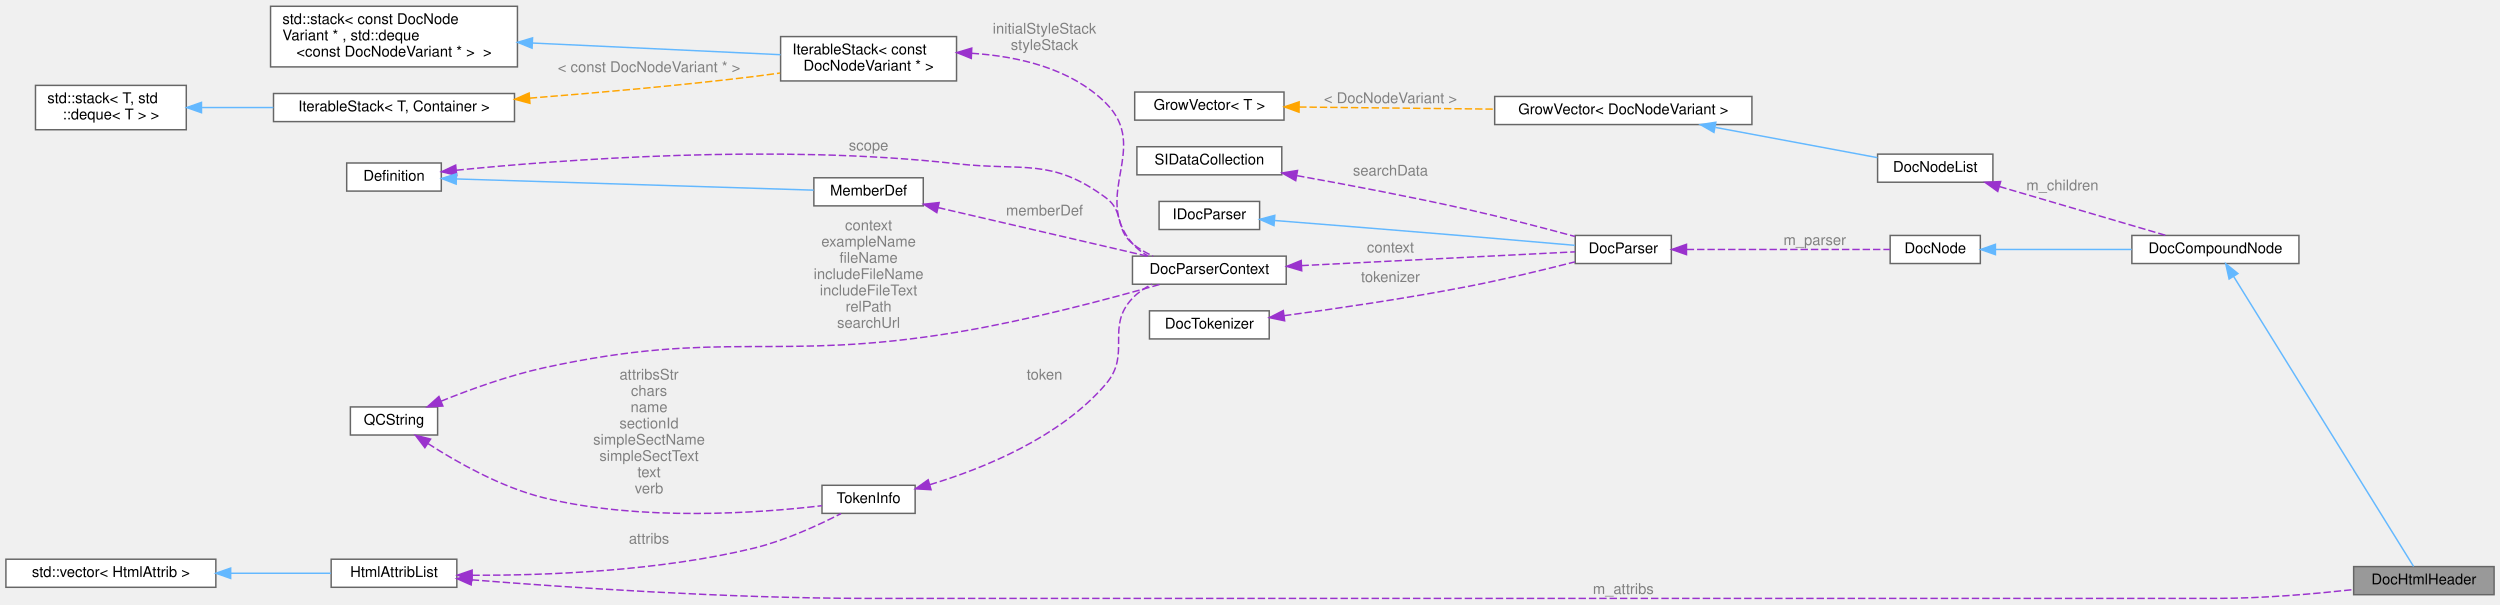
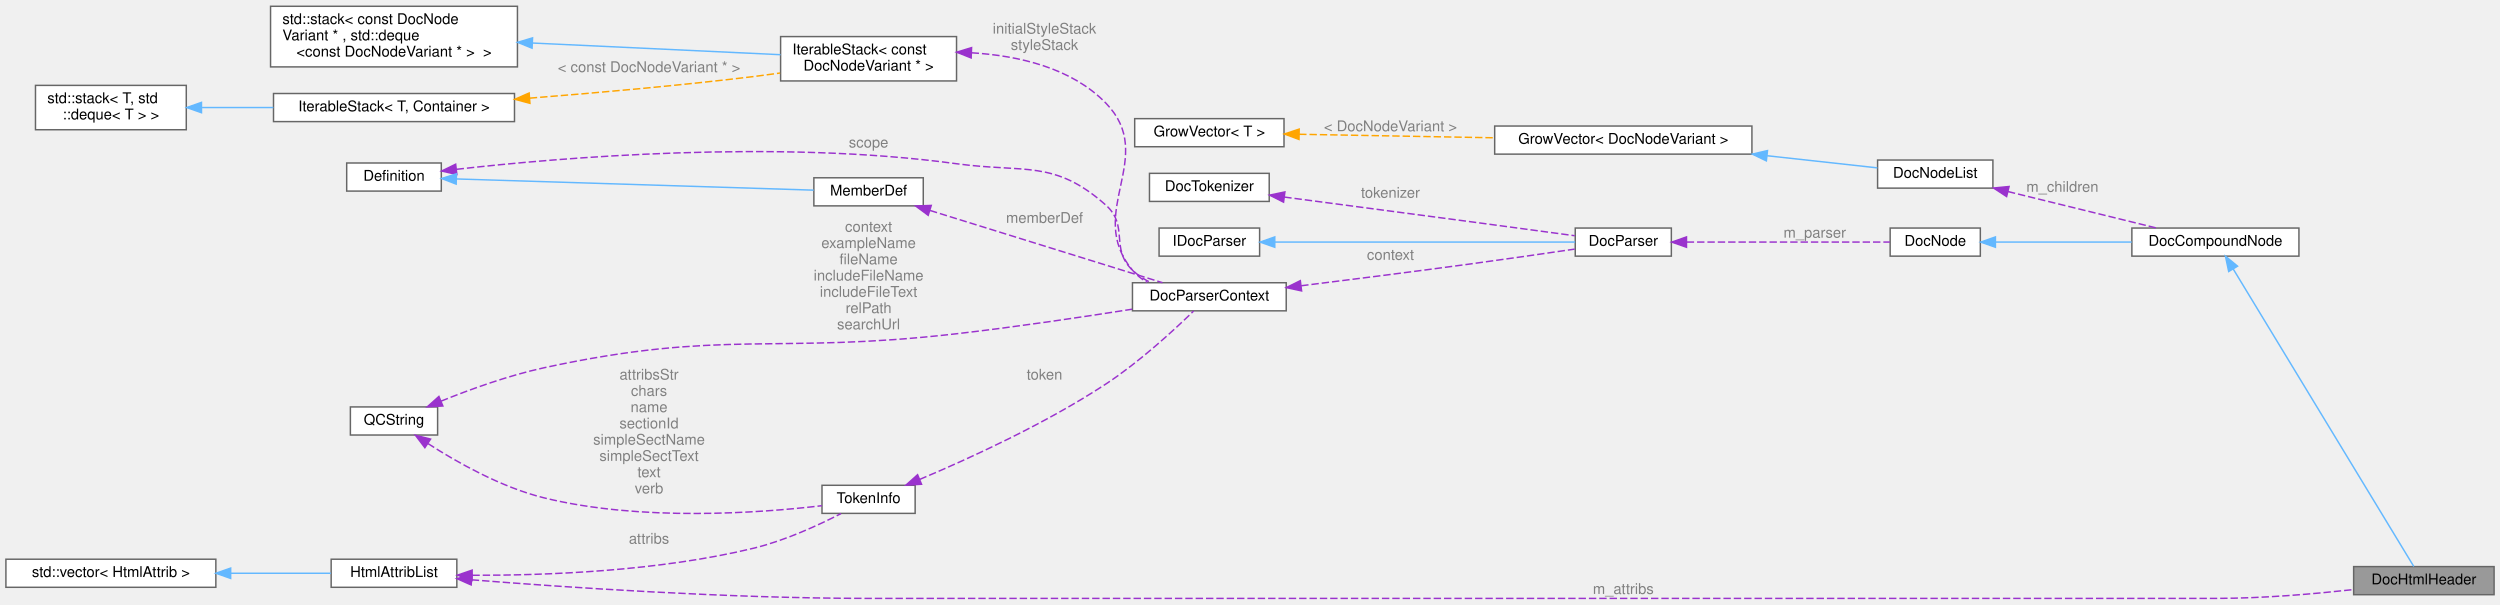
<svg xmlns="http://www.w3.org/2000/svg" xmlns:xlink="http://www.w3.org/1999/xlink" width="1691pt" height="409pt" viewBox="0.00 0.00 1691.00 408.50">
  <g id="graph0" class="graph" transform="scale(1 1) rotate(0) translate(4 404.5)">
    <g id="node1" class="node">
      <g id="a_node1">
        <a xlink:title="Node Html heading.">
          <polygon fill="#999999" stroke="#666666" points="1683,-21.5 1588,-21.5 1588,-2.5 1683,-2.5 1683,-21.5" />
          <text text-anchor="middle" x="1635.5" y="-9.5" font-family="Helvetica,sans-Serif" font-size="10.00">DocHtmlHeader</text>
        </a>
      </g>
    </g>
    <g id="node2" class="node">
      <g id="a_node2">
        <a xlink:href="../../da/dfc/class_doc_compound_node.html" target="_top" xlink:title="Base class for nodes with children.">
-           <polygon fill="white" stroke="#666666" points="1551,-245.5 1438,-245.5 1438,-226.5 1551,-226.5 1551,-245.5" />
-           <text text-anchor="middle" x="1494.5" y="-233.5" font-family="Helvetica,sans-Serif" font-size="10.00">DocCompoundNode</text>
+           <polygon fill="white" stroke="#666666" points="1551,-250.5 1438,-250.5 1438,-231.5 1551,-231.5 1551,-250.5" />
+           <text text-anchor="middle" x="1494.5" y="-238.5" font-family="Helvetica,sans-Serif" font-size="10.00">DocCompoundNode</text>
        </a>
      </g>
    </g>
    <g id="edge1" class="edge">
-       <path fill="none" stroke="#63b8ff" d="M1506.76,-217.86C1534.85,-172.59 1607.29,-55.85 1628.55,-21.59" />
-       <polygon fill="#63b8ff" stroke="#63b8ff" points="1503.77,-216.03 1501.47,-226.38 1509.72,-219.72 1503.77,-216.03" />
+       <path fill="none" stroke="#63b8ff" d="M1506.55,-222.79C1534.55,-176.67 1607.53,-56.43 1628.68,-21.59" />
+       <polygon fill="#63b8ff" stroke="#63b8ff" points="1503.49,-221.09 1501.3,-231.45 1509.48,-224.72 1503.49,-221.09" />
    </g>
    <g id="node3" class="node">
      <g id="a_node3">
        <a xlink:href="../../d9/d0e/class_doc_node.html" target="_top" xlink:title="Abstract node interface with type information.">
-           <polygon fill="white" stroke="#666666" points="1335.5,-245.5 1274.5,-245.5 1274.5,-226.5 1335.5,-226.5 1335.5,-245.5" />
-           <text text-anchor="middle" x="1305" y="-233.5" font-family="Helvetica,sans-Serif" font-size="10.00">DocNode</text>
+           <polygon fill="white" stroke="#666666" points="1335.5,-250.5 1274.5,-250.5 1274.5,-231.5 1335.5,-231.5 1335.5,-250.5" />
+           <text text-anchor="middle" x="1305" y="-238.5" font-family="Helvetica,sans-Serif" font-size="10.00">DocNode</text>
        </a>
      </g>
    </g>
    <g id="edge2" class="edge">
-       <path fill="none" stroke="#63b8ff" d="M1345.87,-236C1372.65,-236 1408.31,-236 1437.87,-236" />
-       <polygon fill="#63b8ff" stroke="#63b8ff" points="1345.71,-232.5 1335.71,-236 1345.71,-239.5 1345.71,-232.5" />
+       <path fill="none" stroke="#63b8ff" d="M1345.87,-241C1372.65,-241 1408.31,-241 1437.87,-241" />
+       <polygon fill="#63b8ff" stroke="#63b8ff" points="1345.71,-237.5 1335.71,-241 1345.71,-244.5 1345.71,-237.5" />
    </g>
    <g id="node4" class="node">
      <g id="a_node4">
        <a xlink:href="../../da/d02/class_doc_parser.html" target="_top" xlink:title=" ">
-           <polygon fill="white" stroke="#666666" points="1126.5,-245.5 1061.5,-245.5 1061.5,-226.5 1126.5,-226.5 1126.5,-245.5" />
-           <text text-anchor="middle" x="1094" y="-233.5" font-family="Helvetica,sans-Serif" font-size="10.00">DocParser</text>
+           <polygon fill="white" stroke="#666666" points="1126.5,-250.5 1061.5,-250.5 1061.5,-231.5 1126.5,-231.5 1126.5,-250.5" />
+           <text text-anchor="middle" x="1094" y="-238.5" font-family="Helvetica,sans-Serif" font-size="10.00">DocParser</text>
        </a>
      </g>
    </g>
    <g id="edge3" class="edge">
-       <path fill="none" stroke="#9a32cd" stroke-dasharray="5,2" d="M1136.89,-236C1177.6,-236 1238.39,-236 1274.33,-236" />
-       <polygon fill="#9a32cd" stroke="#9a32cd" points="1136.74,-232.5 1126.74,-236 1136.74,-239.5 1136.74,-232.5" />
-       <text text-anchor="middle" x="1223.5" y="-239" font-family="Helvetica,sans-Serif" font-size="10.00" fill="grey"> m_parser</text>
+       <path fill="none" stroke="#9a32cd" stroke-dasharray="5,2" d="M1136.89,-241C1177.6,-241 1238.39,-241 1274.33,-241" />
+       <polygon fill="#9a32cd" stroke="#9a32cd" points="1136.74,-237.5 1126.74,-241 1136.74,-244.5 1136.74,-237.5" />
+       <text text-anchor="middle" x="1223.5" y="-244" font-family="Helvetica,sans-Serif" font-size="10.00" fill="grey"> m_parser</text>
    </g>
    <g id="node5" class="node">
      <g id="a_node5">
        <a xlink:href="../../de/dad/class_i_doc_parser.html" target="_top" xlink:title="opaque parser interface">
-           <polygon fill="white" stroke="#666666" points="848,-268.5 780,-268.5 780,-249.5 848,-249.5 848,-268.5" />
-           <text text-anchor="middle" x="814" y="-256.5" font-family="Helvetica,sans-Serif" font-size="10.00">IDocParser</text>
+           <polygon fill="white" stroke="#666666" points="848,-250.5 780,-250.5 780,-231.5 848,-231.5 848,-250.5" />
+           <text text-anchor="middle" x="814" y="-238.5" font-family="Helvetica,sans-Serif" font-size="10.00">IDocParser</text>
        </a>
      </g>
    </g>
    <g id="edge4" class="edge">
-       <path fill="none" stroke="#63b8ff" d="M858.44,-255.58C893.64,-252.79 944.52,-248.71 989,-245 1013.2,-242.98 1040.56,-240.61 1061.14,-238.81" />
-       <polygon fill="#63b8ff" stroke="#63b8ff" points="857.73,-252.12 848.04,-256.4 858.28,-259.1 857.73,-252.12" />
+       <path fill="none" stroke="#63b8ff" d="M858.27,-241C914.56,-241 1011.57,-241 1061.42,-241" />
+       <polygon fill="#63b8ff" stroke="#63b8ff" points="858.26,-237.5 848.26,-241 858.26,-244.5 858.26,-237.5" />
    </g>
    <g id="node6" class="node">
      <g id="a_node6">
        <a xlink:href="../../d8/d7d/struct_doc_parser_context.html" target="_top" xlink:title="Parser's context to store all global variables.">
-           <polygon fill="white" stroke="#666666" points="866,-231.5 762,-231.5 762,-212.5 866,-212.5 866,-231.5" />
-           <text text-anchor="middle" x="814" y="-219.5" font-family="Helvetica,sans-Serif" font-size="10.00">DocParserContext</text>
+           <polygon fill="white" stroke="#666666" points="866,-213.5 762,-213.5 762,-194.5 866,-194.5 866,-213.5" />
+           <text text-anchor="middle" x="814" y="-201.5" font-family="Helvetica,sans-Serif" font-size="10.00">DocParserContext</text>
        </a>
      </g>
    </g>
    <g id="edge5" class="edge">
-       <path fill="none" stroke="#9a32cd" stroke-dasharray="5,2" d="M876.32,-225.09C933.53,-227.97 1016.6,-232.15 1061.44,-234.41" />
-       <polygon fill="#9a32cd" stroke="#9a32cd" points="876.48,-221.59 866.31,-224.58 876.12,-228.58 876.48,-221.59" />
-       <text text-anchor="middle" x="936.5" y="-234" font-family="Helvetica,sans-Serif" font-size="10.00" fill="grey"> context</text>
+       <path fill="none" stroke="#9a32cd" stroke-dasharray="5,2" d="M876.11,-211.46C909.49,-215.6 951.54,-220.93 989,-226 1013.22,-229.28 1040.58,-233.23 1061.16,-236.26" />
+       <polygon fill="#9a32cd" stroke="#9a32cd" points="876.4,-207.97 866.04,-210.22 875.54,-214.92 876.4,-207.97" />
+       <text text-anchor="middle" x="936.5" y="-229" font-family="Helvetica,sans-Serif" font-size="10.00" fill="grey"> context</text>
    </g>
    <g id="node7" class="node">
      <g id="a_node7">
        <a xlink:href="../../d5/dcc/class_definition.html" target="_top" xlink:title="The common base class of all entity definitions found in the sources.">
          <polygon fill="white" stroke="#666666" points="294.5,-294.5 230.5,-294.5 230.5,-275.5 294.5,-275.5 294.5,-294.5" />
          <text text-anchor="middle" x="262.5" y="-282.5" font-family="Helvetica,sans-Serif" font-size="10.00">Definition</text>
        </a>
      </g>
    </g>
    <g id="edge6" class="edge">
-       <path fill="none" stroke="#9a32cd" stroke-dasharray="5,2" d="M304.76,-289.62C374.63,-296.63 520.59,-307.76 643,-294 688.75,-288.86 706.92,-298.28 744,-271 756.83,-261.56 749.73,-250.17 762,-240 766.12,-236.58 770.93,-233.8 775.93,-231.53" />
-       <polygon fill="#9a32cd" stroke="#9a32cd" points="304.92,-286.12 294.62,-288.58 304.21,-293.08 304.92,-286.12" />
-       <text text-anchor="middle" x="583.5" y="-303" font-family="Helvetica,sans-Serif" font-size="10.00" fill="grey"> scope</text>
+       <path fill="none" stroke="#9a32cd" stroke-dasharray="5,2" d="M304.84,-290.24C374.82,-298.17 520.95,-310.61 643,-294 689.16,-287.72 709.18,-296.94 744,-266 759.79,-251.97 746.7,-236.57 762,-222 765.6,-218.57 769.9,-215.79 774.45,-213.53" />
+       <polygon fill="#9a32cd" stroke="#9a32cd" points="305.01,-286.74 294.68,-289.06 304.21,-293.69 305.01,-286.74" />
+       <text text-anchor="middle" x="583.5" y="-305" font-family="Helvetica,sans-Serif" font-size="10.00" fill="grey"> scope</text>
    </g>
    <g id="node13" class="node">
      <g id="a_node13">
        <a xlink:href="../../da/d09/class_member_def.html" target="_top" xlink:title="A model of a class/file/namespace member symbol.">
          <polygon fill="white" stroke="#666666" points="620.5,-284.5 546.5,-284.5 546.5,-265.5 620.5,-265.5 620.5,-284.5" />
          <text text-anchor="middle" x="583.5" y="-272.5" font-family="Helvetica,sans-Serif" font-size="10.00">MemberDef</text>
        </a>
      </g>
    </g>
    <g id="edge13" class="edge">
      <path fill="none" stroke="#63b8ff" d="M305.02,-283.7C368.02,-281.72 486.7,-278 546.35,-276.13" />
      <polygon fill="#63b8ff" stroke="#63b8ff" points="304.55,-280.21 294.67,-284.02 304.77,-287.21 304.55,-280.21" />
    </g>
    <g id="node8" class="node">
      <g id="a_node8">
        <a xlink:href="../../d9/d45/class_q_c_string.html" target="_top" xlink:title="This is an alternative implementation of QCString.">
          <polygon fill="white" stroke="#666666" points="292,-129.5 233,-129.5 233,-110.5 292,-110.5 292,-129.5" />
          <text text-anchor="middle" x="262.5" y="-117.5" font-family="Helvetica,sans-Serif" font-size="10.00">QCString</text>
        </a>
      </g>
    </g>
    <g id="edge7" class="edge">
-       <path fill="none" stroke="#9a32cd" stroke-dasharray="5,2" d="M294.31,-133.38C313.89,-141.29 339.99,-150.76 364,-156 485.6,-182.54 520.21,-159.68 643,-180 691.59,-188.04 746.76,-202.72 780.72,-212.42" />
-       <polygon fill="#9a32cd" stroke="#9a32cd" points="295.56,-130.11 284.98,-129.53 292.89,-136.58 295.56,-130.11" />
-       <text text-anchor="middle" x="583.5" y="-249" font-family="Helvetica,sans-Serif" font-size="10.00" fill="grey"> context</text>
-       <text text-anchor="middle" x="583.5" y="-238" font-family="Helvetica,sans-Serif" font-size="10.00" fill="grey">exampleName</text>
-       <text text-anchor="middle" x="583.5" y="-227" font-family="Helvetica,sans-Serif" font-size="10.00" fill="grey">fileName</text>
-       <text text-anchor="middle" x="583.5" y="-216" font-family="Helvetica,sans-Serif" font-size="10.00" fill="grey">includeFileName</text>
-       <text text-anchor="middle" x="583.5" y="-205" font-family="Helvetica,sans-Serif" font-size="10.00" fill="grey">includeFileText</text>
-       <text text-anchor="middle" x="583.5" y="-194" font-family="Helvetica,sans-Serif" font-size="10.00" fill="grey">relPath</text>
-       <text text-anchor="middle" x="583.5" y="-183" font-family="Helvetica,sans-Serif" font-size="10.00" fill="grey">searchUrl</text>
+       <path fill="none" stroke="#9a32cd" stroke-dasharray="5,2" d="M294.3,-133.41C313.88,-141.33 339.98,-150.8 364,-156 485.61,-182.32 519.39,-164.83 643,-179 683.01,-183.59 728.1,-190.29 761.78,-195.6" />
+       <polygon fill="#9a32cd" stroke="#9a32cd" points="295.55,-130.14 284.98,-129.55 292.88,-136.61 295.55,-130.14" />
+       <text text-anchor="middle" x="583.5" y="-248" font-family="Helvetica,sans-Serif" font-size="10.00" fill="grey"> context</text>
+       <text text-anchor="middle" x="583.5" y="-237" font-family="Helvetica,sans-Serif" font-size="10.00" fill="grey">exampleName</text>
+       <text text-anchor="middle" x="583.5" y="-226" font-family="Helvetica,sans-Serif" font-size="10.00" fill="grey">fileName</text>
+       <text text-anchor="middle" x="583.5" y="-215" font-family="Helvetica,sans-Serif" font-size="10.00" fill="grey">includeFileName</text>
+       <text text-anchor="middle" x="583.5" y="-204" font-family="Helvetica,sans-Serif" font-size="10.00" fill="grey">includeFileText</text>
+       <text text-anchor="middle" x="583.5" y="-193" font-family="Helvetica,sans-Serif" font-size="10.00" fill="grey">relPath</text>
+       <text text-anchor="middle" x="583.5" y="-182" font-family="Helvetica,sans-Serif" font-size="10.00" fill="grey">searchUrl</text>
    </g>
    <g id="node14" class="node">
      <g id="a_node14">
        <a xlink:href="../../d6/df4/struct_token_info.html" target="_top" xlink:title="Data associated with a token used by the comment block parser.">
          <polygon fill="white" stroke="#666666" points="615,-76.5 552,-76.5 552,-57.5 615,-57.5 615,-76.5" />
          <text text-anchor="middle" x="583.5" y="-64.5" font-family="Helvetica,sans-Serif" font-size="10.00">TokenInfo</text>
        </a>
      </g>
    </g>
    <g id="edge15" class="edge">
      <path fill="none" stroke="#9a32cd" stroke-dasharray="5,2" d="M285.45,-104.74C305.03,-92.11 335.01,-75.12 364,-68 429.39,-51.93 509.14,-57.66 551.91,-62.69" />
      <polygon fill="#9a32cd" stroke="#9a32cd" points="283.38,-101.92 276.97,-110.36 287.24,-107.75 283.38,-101.92" />
      <text text-anchor="middle" x="435" y="-148" font-family="Helvetica,sans-Serif" font-size="10.00" fill="grey"> attribsStr</text>
      <text text-anchor="middle" x="435" y="-137" font-family="Helvetica,sans-Serif" font-size="10.00" fill="grey">chars</text>
      <text text-anchor="middle" x="435" y="-126" font-family="Helvetica,sans-Serif" font-size="10.00" fill="grey">name</text>
      <text text-anchor="middle" x="435" y="-115" font-family="Helvetica,sans-Serif" font-size="10.00" fill="grey">sectionId</text>
      <text text-anchor="middle" x="435" y="-104" font-family="Helvetica,sans-Serif" font-size="10.00" fill="grey">simpleSectName</text>
      <text text-anchor="middle" x="435" y="-93" font-family="Helvetica,sans-Serif" font-size="10.00" fill="grey">simpleSectText</text>
      <text text-anchor="middle" x="435" y="-82" font-family="Helvetica,sans-Serif" font-size="10.00" fill="grey">text</text>
      <text text-anchor="middle" x="435" y="-71" font-family="Helvetica,sans-Serif" font-size="10.00" fill="grey">verb</text>
    </g>
    <g id="node9" class="node">
      <g id="a_node9">
        <a xlink:href="../../d9/d82/class_iterable_stack.html" target="_top" xlink:title=" ">
          <polygon fill="white" stroke="#666666" points="643,-380 524,-380 524,-350 643,-350 643,-380" />
          <text text-anchor="start" x="532" y="-368" font-family="Helvetica,sans-Serif" font-size="10.00">IterableStack&lt; const</text>
          <text text-anchor="middle" x="583.5" y="-357" font-family="Helvetica,sans-Serif" font-size="10.00"> DocNodeVariant * &gt;</text>
        </a>
      </g>
    </g>
    <g id="edge8" class="edge">
-       <path fill="none" stroke="#9a32cd" stroke-dasharray="5,2" d="M653.26,-368.71C684.9,-366.67 720.52,-358.45 744,-335 774.41,-304.63 734.01,-272.61 762,-240 764.94,-236.58 768.56,-233.81 772.52,-231.57" />
-       <polygon fill="#9a32cd" stroke="#9a32cd" points="652.99,-365.22 643.16,-369.17 653.3,-372.22 652.99,-365.22" />
+       <path fill="none" stroke="#9a32cd" stroke-dasharray="5,2" d="M653.2,-369.04C685,-367.1 720.78,-358.88 744,-335 779.45,-298.54 729.44,-261.07 762,-222 764.77,-218.68 768.18,-215.98 771.93,-213.77" />
+       <polygon fill="#9a32cd" stroke="#9a32cd" points="652.89,-365.55 643.04,-369.45 653.18,-372.54 652.89,-365.55" />
      <text text-anchor="middle" x="702.5" y="-382" font-family="Helvetica,sans-Serif" font-size="10.00" fill="grey"> initialStyleStack</text>
      <text text-anchor="middle" x="702.5" y="-371" font-family="Helvetica,sans-Serif" font-size="10.00" fill="grey">styleStack</text>
    </g>
    <g id="node10" class="node">
      <g id="a_node10">
        <a xlink:title=" ">
          <polygon fill="white" stroke="#666666" points="346,-400.5 179,-400.5 179,-359.5 346,-359.5 346,-400.5" />
          <text text-anchor="start" x="187" y="-388.5" font-family="Helvetica,sans-Serif" font-size="10.00">std::stack&lt; const DocNode</text>
          <text text-anchor="start" x="187" y="-377.5" font-family="Helvetica,sans-Serif" font-size="10.00">Variant * , std::deque</text>
          <text text-anchor="middle" x="262.5" y="-366.5" font-family="Helvetica,sans-Serif" font-size="10.00">&lt;const DocNodeVariant * &gt;  &gt;</text>
        </a>
      </g>
    </g>
    <g id="edge9" class="edge">
      <path fill="none" stroke="#63b8ff" d="M356.36,-375.63C410.48,-373.09 477.08,-369.96 523.94,-367.75" />
      <polygon fill="#63b8ff" stroke="#63b8ff" points="355.89,-372.15 346.07,-376.12 356.22,-379.14 355.89,-372.15" />
    </g>
    <g id="node11" class="node">
      <g id="a_node11">
        <a xlink:href="../../d9/d82/class_iterable_stack.html" target="_top" xlink:title=" ">
          <polygon fill="white" stroke="#666666" points="344,-341.5 181,-341.5 181,-322.5 344,-322.5 344,-341.5" />
          <text text-anchor="middle" x="262.5" y="-329.5" font-family="Helvetica,sans-Serif" font-size="10.00">IterableStack&lt; T, Container &gt;</text>
        </a>
      </g>
    </g>
    <g id="edge10" class="edge">
      <path fill="none" stroke="orange" stroke-dasharray="5,2" d="M354.36,-338.37C399.95,-341.95 455.98,-346.92 506,-353 511.74,-353.7 517.71,-354.5 523.67,-355.35" />
      <polygon fill="orange" stroke="orange" points="354.44,-334.87 344.2,-337.58 353.9,-341.85 354.44,-334.87" />
      <text text-anchor="middle" x="435" y="-356" font-family="Helvetica,sans-Serif" font-size="10.00" fill="grey"> &lt; const DocNodeVariant * &gt;</text>
    </g>
    <g id="node12" class="node">
      <g id="a_node12">
        <a xlink:title=" ">
          <polygon fill="white" stroke="#666666" points="122,-347 20,-347 20,-317 122,-317 122,-347" />
          <text text-anchor="start" x="28" y="-335" font-family="Helvetica,sans-Serif" font-size="10.00">std::stack&lt; T, std</text>
          <text text-anchor="middle" x="71" y="-324" font-family="Helvetica,sans-Serif" font-size="10.00">::deque&lt; T &gt; &gt;</text>
        </a>
      </g>
    </g>
    <g id="edge11" class="edge">
      <path fill="none" stroke="#63b8ff" d="M132.67,-332C148.02,-332 164.74,-332 180.91,-332" />
      <polygon fill="#63b8ff" stroke="#63b8ff" points="132.29,-328.5 122.29,-332 132.28,-335.5 132.29,-328.5" />
    </g>
    <g id="edge12" class="edge">
-       <path fill="none" stroke="#9a32cd" stroke-dasharray="5,2" d="M630.54,-264.32C671.93,-254.72 732.16,-240.75 771.94,-231.52" />
-       <polygon fill="#9a32cd" stroke="#9a32cd" points="629.66,-260.93 620.71,-266.6 631.24,-267.75 629.66,-260.93" />
-       <text text-anchor="middle" x="702.5" y="-259" font-family="Helvetica,sans-Serif" font-size="10.00" fill="grey"> memberDef</text>
+       <path fill="none" stroke="#9a32cd" stroke-dasharray="5,2" d="M625.05,-262.4C670.06,-248.41 741.71,-226.15 782.31,-213.54" />
+       <polygon fill="#9a32cd" stroke="#9a32cd" points="623.83,-259.11 615.32,-265.42 625.9,-265.8 623.83,-259.11" />
+       <text text-anchor="middle" x="702.5" y="-254" font-family="Helvetica,sans-Serif" font-size="10.00" fill="grey"> memberDef</text>
    </g>
    <g id="edge14" class="edge">
-       <path fill="none" stroke="#9a32cd" stroke-dasharray="5,2" d="M624.92,-76.91C661.04,-87.8 712.93,-108.73 744,-145 761.56,-165.5 743.45,-183.39 762,-203 765.7,-206.91 770.28,-210.03 775.17,-212.5" />
-       <polygon fill="#9a32cd" stroke="#9a32cd" points="625.76,-73.51 615.18,-74.11 623.82,-80.24 625.76,-73.51" />
+       <path fill="none" stroke="#9a32cd" stroke-dasharray="5,2" d="M618.03,-80.45C651.25,-94.44 702.96,-118.05 744,-145 766.92,-160.06 790.56,-181.9 803.35,-194.35" />
+       <polygon fill="#9a32cd" stroke="#9a32cd" points="619.33,-77.2 608.76,-76.59 616.65,-83.66 619.33,-77.2" />
      <text text-anchor="middle" x="702.5" y="-148" font-family="Helvetica,sans-Serif" font-size="10.00" fill="grey"> token</text>
    </g>
    <g id="node15" class="node">
      <g id="a_node15">
        <a xlink:href="../../db/d4d/class_html_attrib_list.html" target="_top" xlink:title="Class representing a list of HTML attributes.">
          <polygon fill="white" stroke="#666666" points="305,-26.5 220,-26.5 220,-7.5 305,-7.5 305,-26.5" />
          <text text-anchor="middle" x="262.5" y="-14.5" font-family="Helvetica,sans-Serif" font-size="10.00">HtmlAttribList</text>
        </a>
      </g>
    </g>
-     <g id="edge23" class="edge">
+     <g id="edge22" class="edge">
      <path fill="none" stroke="#9a32cd" stroke-dasharray="5,2" d="M315.09,-12.56C378.13,-7.52 488.07,0 582.5,0 582.5,0 582.5,0 1495.5,0 1526.38,0 1560.98,-2.98 1587.94,-5.96" />
      <polygon fill="#9a32cd" stroke="#9a32cd" points="314.69,-9.08 305.01,-13.37 315.26,-16.06 314.69,-9.08" />
      <text text-anchor="middle" x="1094" y="-3" font-family="Helvetica,sans-Serif" font-size="10.00" fill="grey"> m_attribs</text>
    </g>
    <g id="edge16" class="edge">
      <path fill="none" stroke="#9a32cd" stroke-dasharray="5,2" d="M315.51,-15.63C365.15,-15.5 441.68,-18.35 506,-34 527.08,-39.13 549.72,-49.58 564.86,-57.35" />
      <polygon fill="#9a32cd" stroke="#9a32cd" points="315.32,-12.13 305.34,-15.7 315.37,-19.13 315.32,-12.13" />
      <text text-anchor="middle" x="435" y="-37" font-family="Helvetica,sans-Serif" font-size="10.00" fill="grey"> attribs</text>
    </g>
    <g id="node16" class="node">
      <g id="a_node16">
        <a xlink:title=" ">
          <polygon fill="white" stroke="#666666" points="142,-26.5 0,-26.5 0,-7.5 142,-7.5 142,-26.5" />
          <text text-anchor="middle" x="71" y="-14.5" font-family="Helvetica,sans-Serif" font-size="10.00">std::vector&lt; HtmlAttrib &gt;</text>
        </a>
      </g>
    </g>
    <g id="edge17" class="edge">
      <path fill="none" stroke="#63b8ff" d="M152.25,-17C175.51,-17 199.96,-17 219.82,-17" />
      <polygon fill="#63b8ff" stroke="#63b8ff" points="152.02,-13.5 142.02,-17 152.02,-20.5 152.02,-13.5" />
    </g>
    <g id="node17" class="node">
      <g id="a_node17">
        <a xlink:href="../../d1/d7f/class_doc_tokenizer.html" target="_top" xlink:title=" ">
-           <polygon fill="white" stroke="#666666" points="854.5,-194.5 773.5,-194.5 773.5,-175.5 854.5,-175.5 854.5,-194.5" />
-           <text text-anchor="middle" x="814" y="-182.5" font-family="Helvetica,sans-Serif" font-size="10.00">DocTokenizer</text>
+           <polygon fill="white" stroke="#666666" points="854.5,-287.5 773.5,-287.5 773.5,-268.5 854.5,-268.5 854.5,-287.5" />
+           <text text-anchor="middle" x="814" y="-275.5" font-family="Helvetica,sans-Serif" font-size="10.00">DocTokenizer</text>
        </a>
      </g>
    </g>
    <g id="edge18" class="edge">
-       <path fill="none" stroke="#9a32cd" stroke-dasharray="5,2" d="M864.51,-191.22C899.43,-195.9 947.25,-202.88 989,-211 1013.43,-215.75 1040.78,-222.38 1061.3,-227.62" />
-       <polygon fill="#9a32cd" stroke="#9a32cd" points="864.93,-187.75 854.56,-189.91 864.01,-194.69 864.93,-187.75" />
-       <text text-anchor="middle" x="936.5" y="-214" font-family="Helvetica,sans-Serif" font-size="10.00" fill="grey"> tokenizer</text>
+       <path fill="none" stroke="#9a32cd" stroke-dasharray="5,2" d="M864.66,-271.47C899.47,-266.88 947.08,-260.59 989,-255 1013.2,-251.77 1040.56,-248.09 1061.14,-245.31" />
+       <polygon fill="#9a32cd" stroke="#9a32cd" points="864.2,-268 854.74,-272.77 865.11,-274.94 864.2,-268" />
+       <text text-anchor="middle" x="936.5" y="-271" font-family="Helvetica,sans-Serif" font-size="10.00" fill="grey"> tokenizer</text>
    </g>
    <g id="node18" class="node">
      <g id="a_node18">
-         <a xlink:href="../../d2/dc1/class_s_i_data_collection.html" target="_top" xlink:title=" ">
-           <polygon fill="white" stroke="#666666" points="863,-305.5 765,-305.5 765,-286.5 863,-286.5 863,-305.5" />
-           <text text-anchor="middle" x="814" y="-293.5" font-family="Helvetica,sans-Serif" font-size="10.00">SIDataCollection</text>
+         <a xlink:href="../../d9/dd3/struct_doc_node_list.html" target="_top" xlink:title=" ">
+           <polygon fill="white" stroke="#666666" points="1344,-296.5 1266,-296.5 1266,-277.5 1344,-277.5 1344,-296.5" />
+           <text text-anchor="middle" x="1305" y="-284.5" font-family="Helvetica,sans-Serif" font-size="10.00">DocNodeList</text>
        </a>
      </g>
    </g>
    <g id="edge19" class="edge">
-       <path fill="none" stroke="#9a32cd" stroke-dasharray="5,2" d="M873.37,-285.93C907.25,-279.84 950.66,-271.6 989,-263 1013.39,-257.53 1040.74,-250.39 1061.27,-244.82" />
-       <polygon fill="#9a32cd" stroke="#9a32cd" points="872.41,-282.55 863.18,-287.75 873.64,-289.44 872.41,-282.55" />
-       <text text-anchor="middle" x="936.5" y="-286" font-family="Helvetica,sans-Serif" font-size="10.00" fill="grey"> searchData</text>
+       <path fill="none" stroke="#9a32cd" stroke-dasharray="5,2" d="M1354.17,-275.18C1385.33,-267.54 1425.36,-257.72 1454.51,-250.57" />
+       <polygon fill="#9a32cd" stroke="#9a32cd" points="1353.27,-271.8 1344.4,-277.58 1354.94,-278.6 1353.27,-271.8" />
+       <text text-anchor="middle" x="1391" y="-275" font-family="Helvetica,sans-Serif" font-size="10.00" fill="grey"> m_children</text>
    </g>
    <g id="node19" class="node">
      <g id="a_node19">
-         <a xlink:href="../../d9/dd3/struct_doc_node_list.html" target="_top" xlink:title=" ">
-           <polygon fill="white" stroke="#666666" points="1344,-300.5 1266,-300.5 1266,-281.5 1344,-281.5 1344,-300.5" />
-           <text text-anchor="middle" x="1305" y="-288.5" font-family="Helvetica,sans-Serif" font-size="10.00">DocNodeList</text>
+         <a xlink:href="../../d0/d08/class_grow_vector.html" target="_top" xlink:title=" ">
+           <polygon fill="white" stroke="#666666" points="1181,-319.5 1007,-319.5 1007,-300.5 1181,-300.5 1181,-319.5" />
+           <text text-anchor="middle" x="1094" y="-307.5" font-family="Helvetica,sans-Serif" font-size="10.00">GrowVector&lt; DocNodeVariant &gt;</text>
        </a>
      </g>
    </g>
    <g id="edge20" class="edge">
-       <path fill="none" stroke="#9a32cd" stroke-dasharray="5,2" d="M1348.35,-278.58C1382.45,-268.57 1429.69,-254.72 1460.9,-245.56" />
-       <polygon fill="#9a32cd" stroke="#9a32cd" points="1347.27,-275.25 1338.66,-281.42 1349.24,-281.96 1347.27,-275.25" />
-       <text text-anchor="middle" x="1391" y="-276" font-family="Helvetica,sans-Serif" font-size="10.00" fill="grey"> m_children</text>
+       <path fill="none" stroke="#63b8ff" d="M1191.29,-299.4C1217.7,-296.5 1244.82,-293.51 1265.84,-291.2" />
+       <polygon fill="#63b8ff" stroke="#63b8ff" points="1190.77,-295.94 1181.21,-300.51 1191.54,-302.9 1190.77,-295.94" />
    </g>
    <g id="node20" class="node">
      <g id="a_node20">
-         <a xlink:href="../../d0/d08/class_grow_vector.html" target="_top" xlink:title=" ">
-           <polygon fill="white" stroke="#666666" points="1181,-339.5 1007,-339.5 1007,-320.5 1181,-320.5 1181,-339.5" />
-           <text text-anchor="middle" x="1094" y="-327.5" font-family="Helvetica,sans-Serif" font-size="10.00">GrowVector&lt; DocNodeVariant &gt;</text>
+         <a xlink:href="../../d0/d08/class_grow_vector.html" target="_top" xlink:title="std::vector like container optimised for pushing elements to the back.">
+           <polygon fill="white" stroke="#666666" points="864.5,-324.5 763.5,-324.5 763.5,-305.5 864.5,-305.5 864.5,-324.5" />
+           <text text-anchor="middle" x="814" y="-312.5" font-family="Helvetica,sans-Serif" font-size="10.00">GrowVector&lt; T &gt;</text>
        </a>
      </g>
    </g>
    <g id="edge21" class="edge">
-       <path fill="none" stroke="#63b8ff" d="M1156.37,-318.55C1191.82,-311.93 1235.29,-303.82 1265.85,-298.12" />
-       <polygon fill="#63b8ff" stroke="#63b8ff" points="1155.32,-315.18 1146.13,-320.46 1156.6,-322.07 1155.32,-315.18" />
-     </g>
-     <g id="node21" class="node">
-       <g id="a_node21">
-         <a xlink:href="../../d0/d08/class_grow_vector.html" target="_top" xlink:title="std::vector like container optimised for pushing elements to the back.">
-           <polygon fill="white" stroke="#666666" points="864.5,-342.5 763.5,-342.5 763.5,-323.5 864.5,-323.5 864.5,-342.5" />
-           <text text-anchor="middle" x="814" y="-330.5" font-family="Helvetica,sans-Serif" font-size="10.00">GrowVector&lt; T &gt;</text>
-         </a>
-       </g>
-     </g>
-     <g id="edge22" class="edge">
-       <path fill="none" stroke="orange" stroke-dasharray="5,2" d="M874.73,-332.36C913.27,-331.94 964.03,-331.39 1006.9,-330.93" />
-       <polygon fill="orange" stroke="orange" points="874.66,-328.86 864.7,-332.46 874.74,-335.86 874.66,-328.86" />
-       <text text-anchor="middle" x="936.5" y="-335" font-family="Helvetica,sans-Serif" font-size="10.00" fill="grey"> &lt; DocNodeVariant &gt;</text>
+       <path fill="none" stroke="orange" stroke-dasharray="5,2" d="M874.73,-313.93C913.27,-313.23 964.03,-312.32 1006.9,-311.55" />
+       <polygon fill="orange" stroke="orange" points="874.64,-310.43 864.7,-314.11 874.76,-317.43 874.64,-310.43" />
+       <text text-anchor="middle" x="936.5" y="-316" font-family="Helvetica,sans-Serif" font-size="10.00" fill="grey"> &lt; DocNodeVariant &gt;</text>
    </g>
  </g>
</svg>
